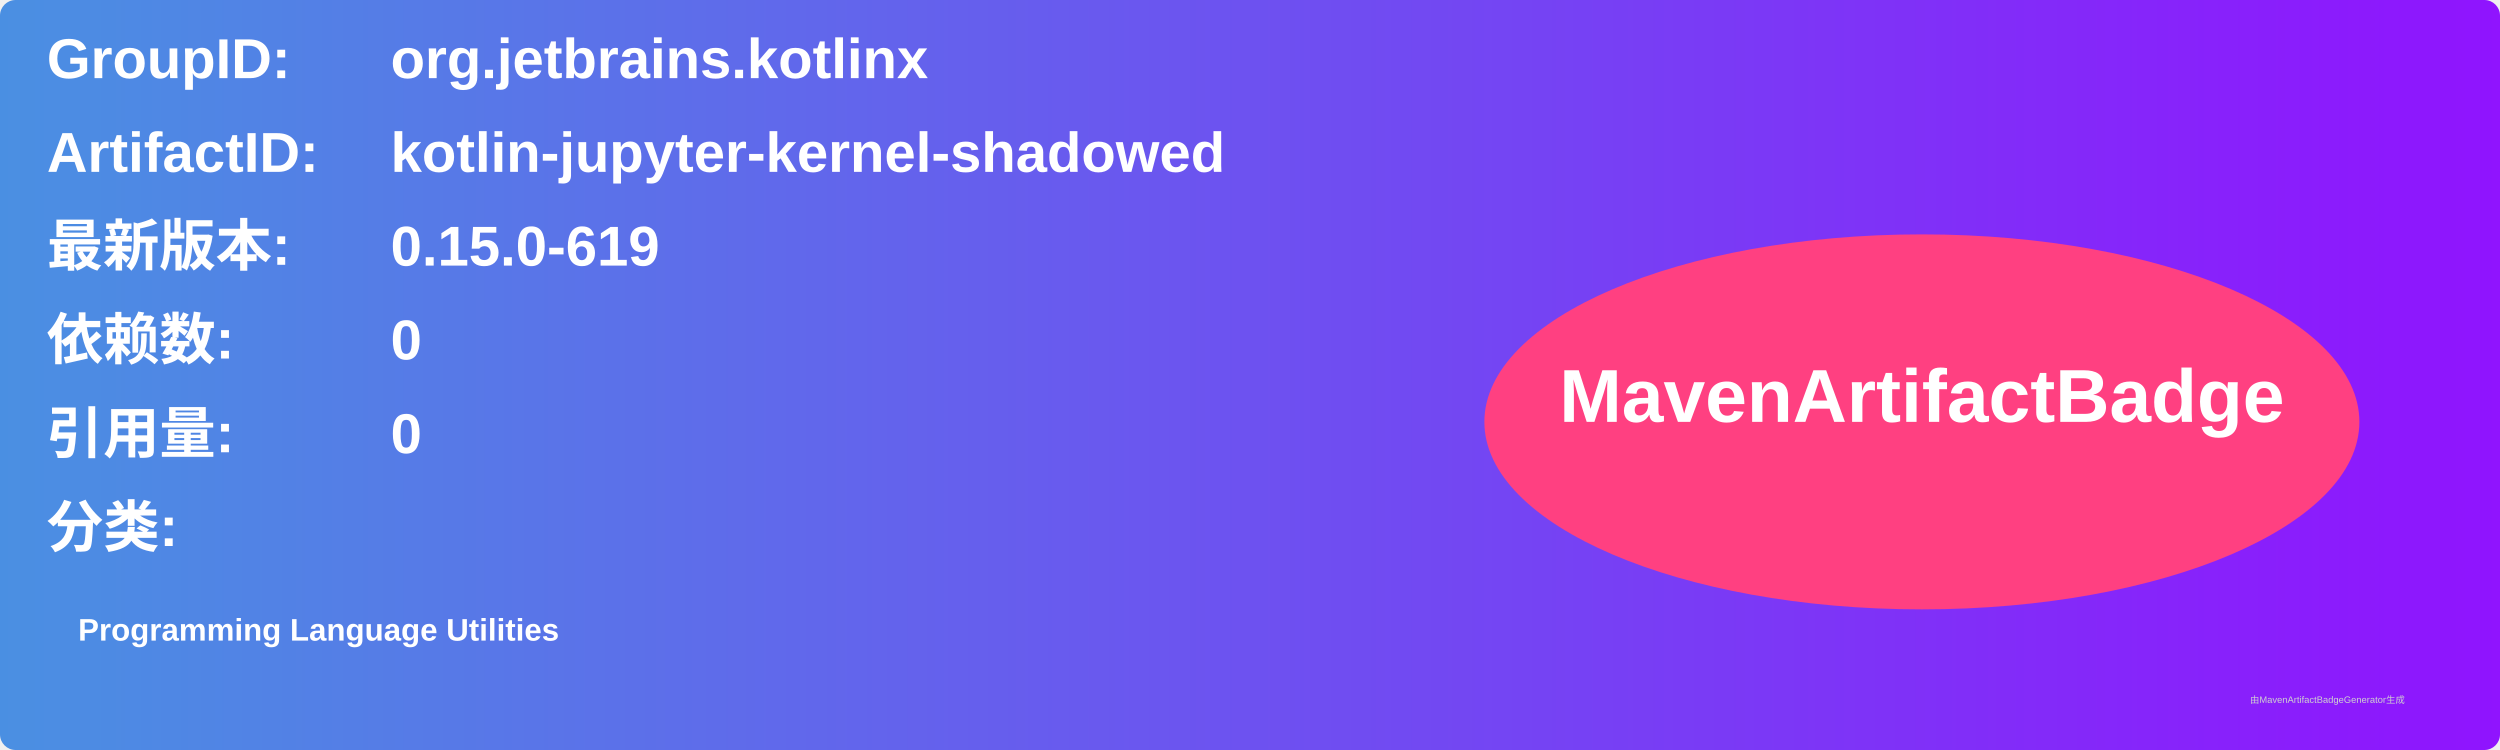
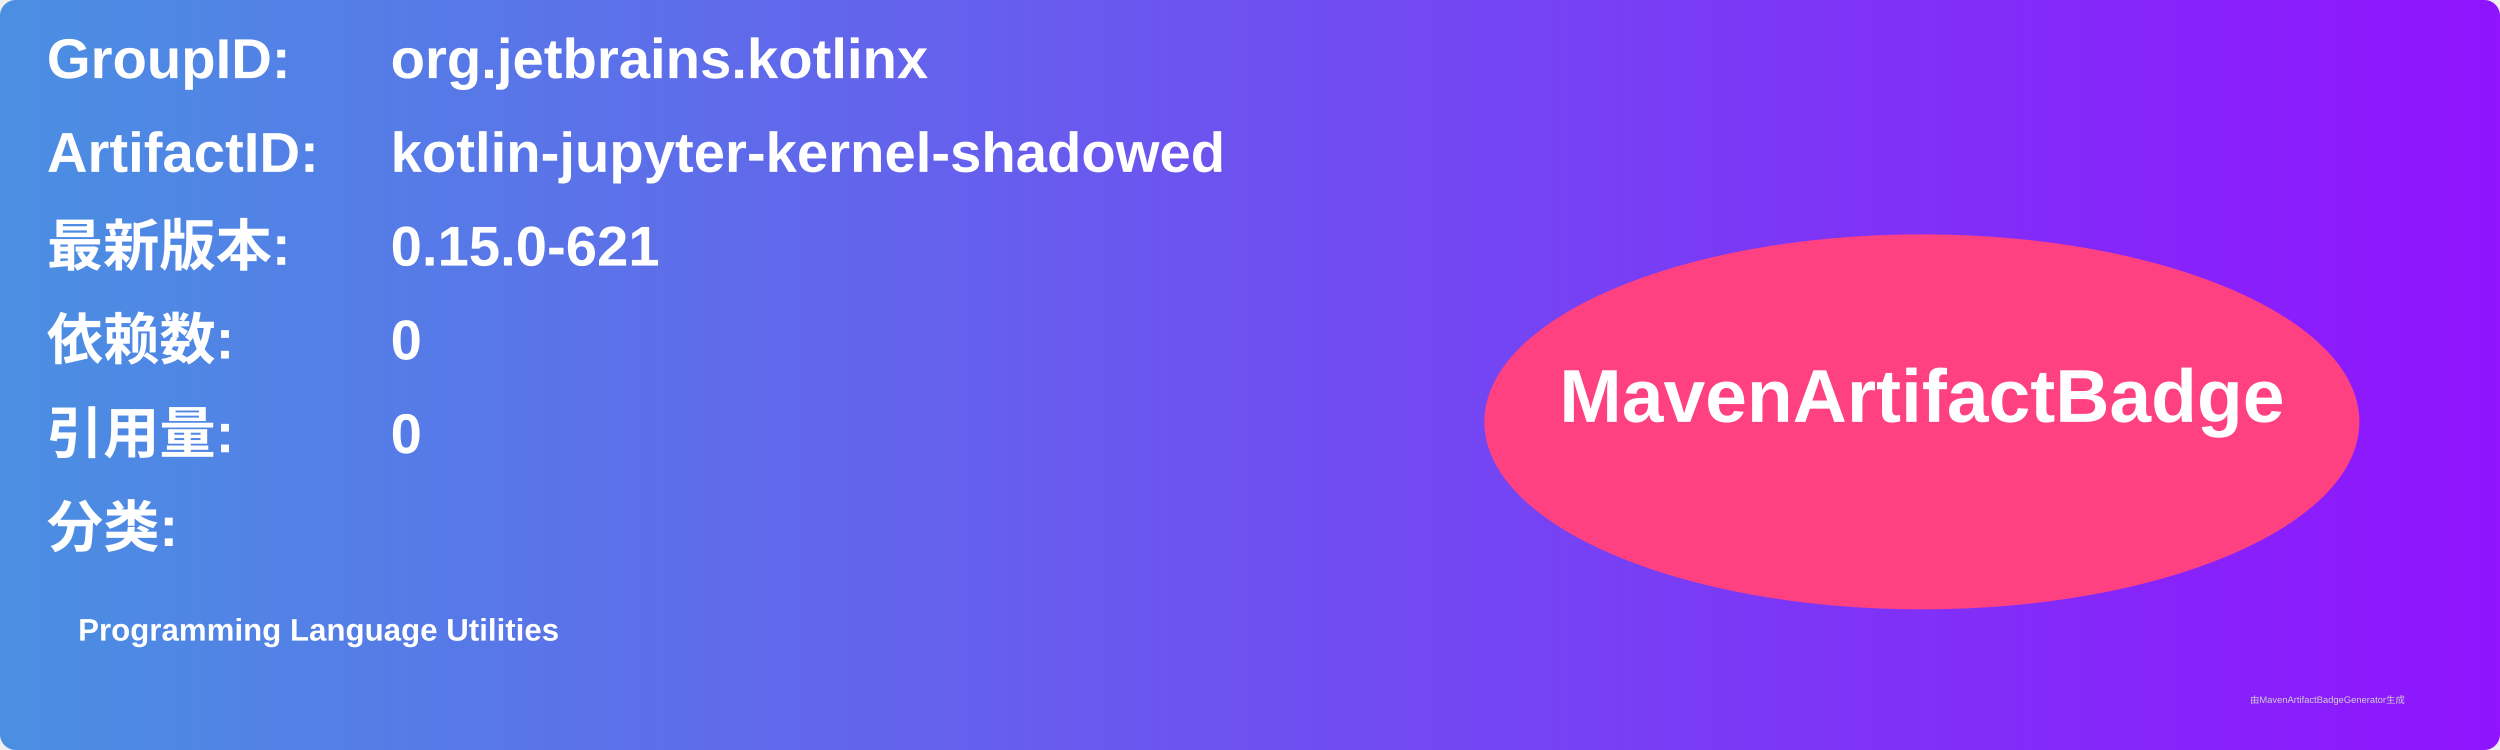
<svg xmlns="http://www.w3.org/2000/svg" width="800" height="240" viewBox="0 0 800 240">
  <linearGradient id="grad" x1="0%" y1="0%" x2="100%" y2="0%">
    <stop offset="0%" stop-color="#4a90e2" />
    <stop offset="100%" stop-color="#9013fe" />
  </linearGradient>
  <rect width="100%" height="100%" rx="5" ry="5" fill="url(#grad)" />
  <g transform="translate(15, 15)">
    <text x="0" y="10" font-family="Arial" font-size="18" fill="white" font-weight="bold" width="260">GroupID:</text>
    <text x="110" y="10" font-family="Arial" font-size="18" fill="white" font-weight="bold" width="460">org.jetbrains.kotlinx</text>
    <text x="0" y="40" font-family="Arial" font-size="18" fill="white" font-weight="bold" width="260">ArtifactID:</text>
    <text x="110" y="40" font-family="Arial" font-size="18" fill="white" font-weight="bold" width="460">kotlin-jupyter-kernel-shadowed</text>
    <text x="0" y="70" font-family="Arial" font-size="18" fill="white" font-weight="bold">最新版本:</text>
    <text x="110" y="70" font-family="Arial" font-size="18" fill="white" font-weight="bold">
-       <tspan font-weight="bold">0.15.0-619</tspan>
+       <tspan font-weight="bold">0.15.0-621</tspan>
    </text>
    <text x="0" y="100" font-family="Arial" font-size="18" fill="white" font-weight="bold">依赖数: </text>
    <text x="110" y="100" font-family="Arial" font-size="18" fill="white">
      <tspan font-weight="bold">0</tspan>
    </text>
    <text x="0" y="130" font-family="Arial" font-size="18" fill="white" font-weight="bold">引用量: </text>
    <text x="110" y="130" font-family="Arial" font-size="18" fill="white">
      <tspan font-weight="bold">0</tspan>
    </text>
    <text x="0" y="160" font-family="Arial" font-size="18" fill="white" font-weight="bold">分类:</text>
    <text x="10" y="190" font-family="Arial" font-size="10" fill="white">
      <tspan font-weight="bold">Programming Language Utilities</tspan>
    </text>
    <ellipse cx="600" cy="120" rx="140" ry="60" fill="#ff4081" />
    <text x="600" y="120" text-anchor="middle" font-family="Arial" font-size="24" fill="white" font-weight="bold">MavenArtifactBadge</text>
  </g>
  <text x="720" y="225" font-family="Arial" font-size="3" fill="#d0d0d0">由MavenArtifactBadgeGenerator生成</text>
</svg>
